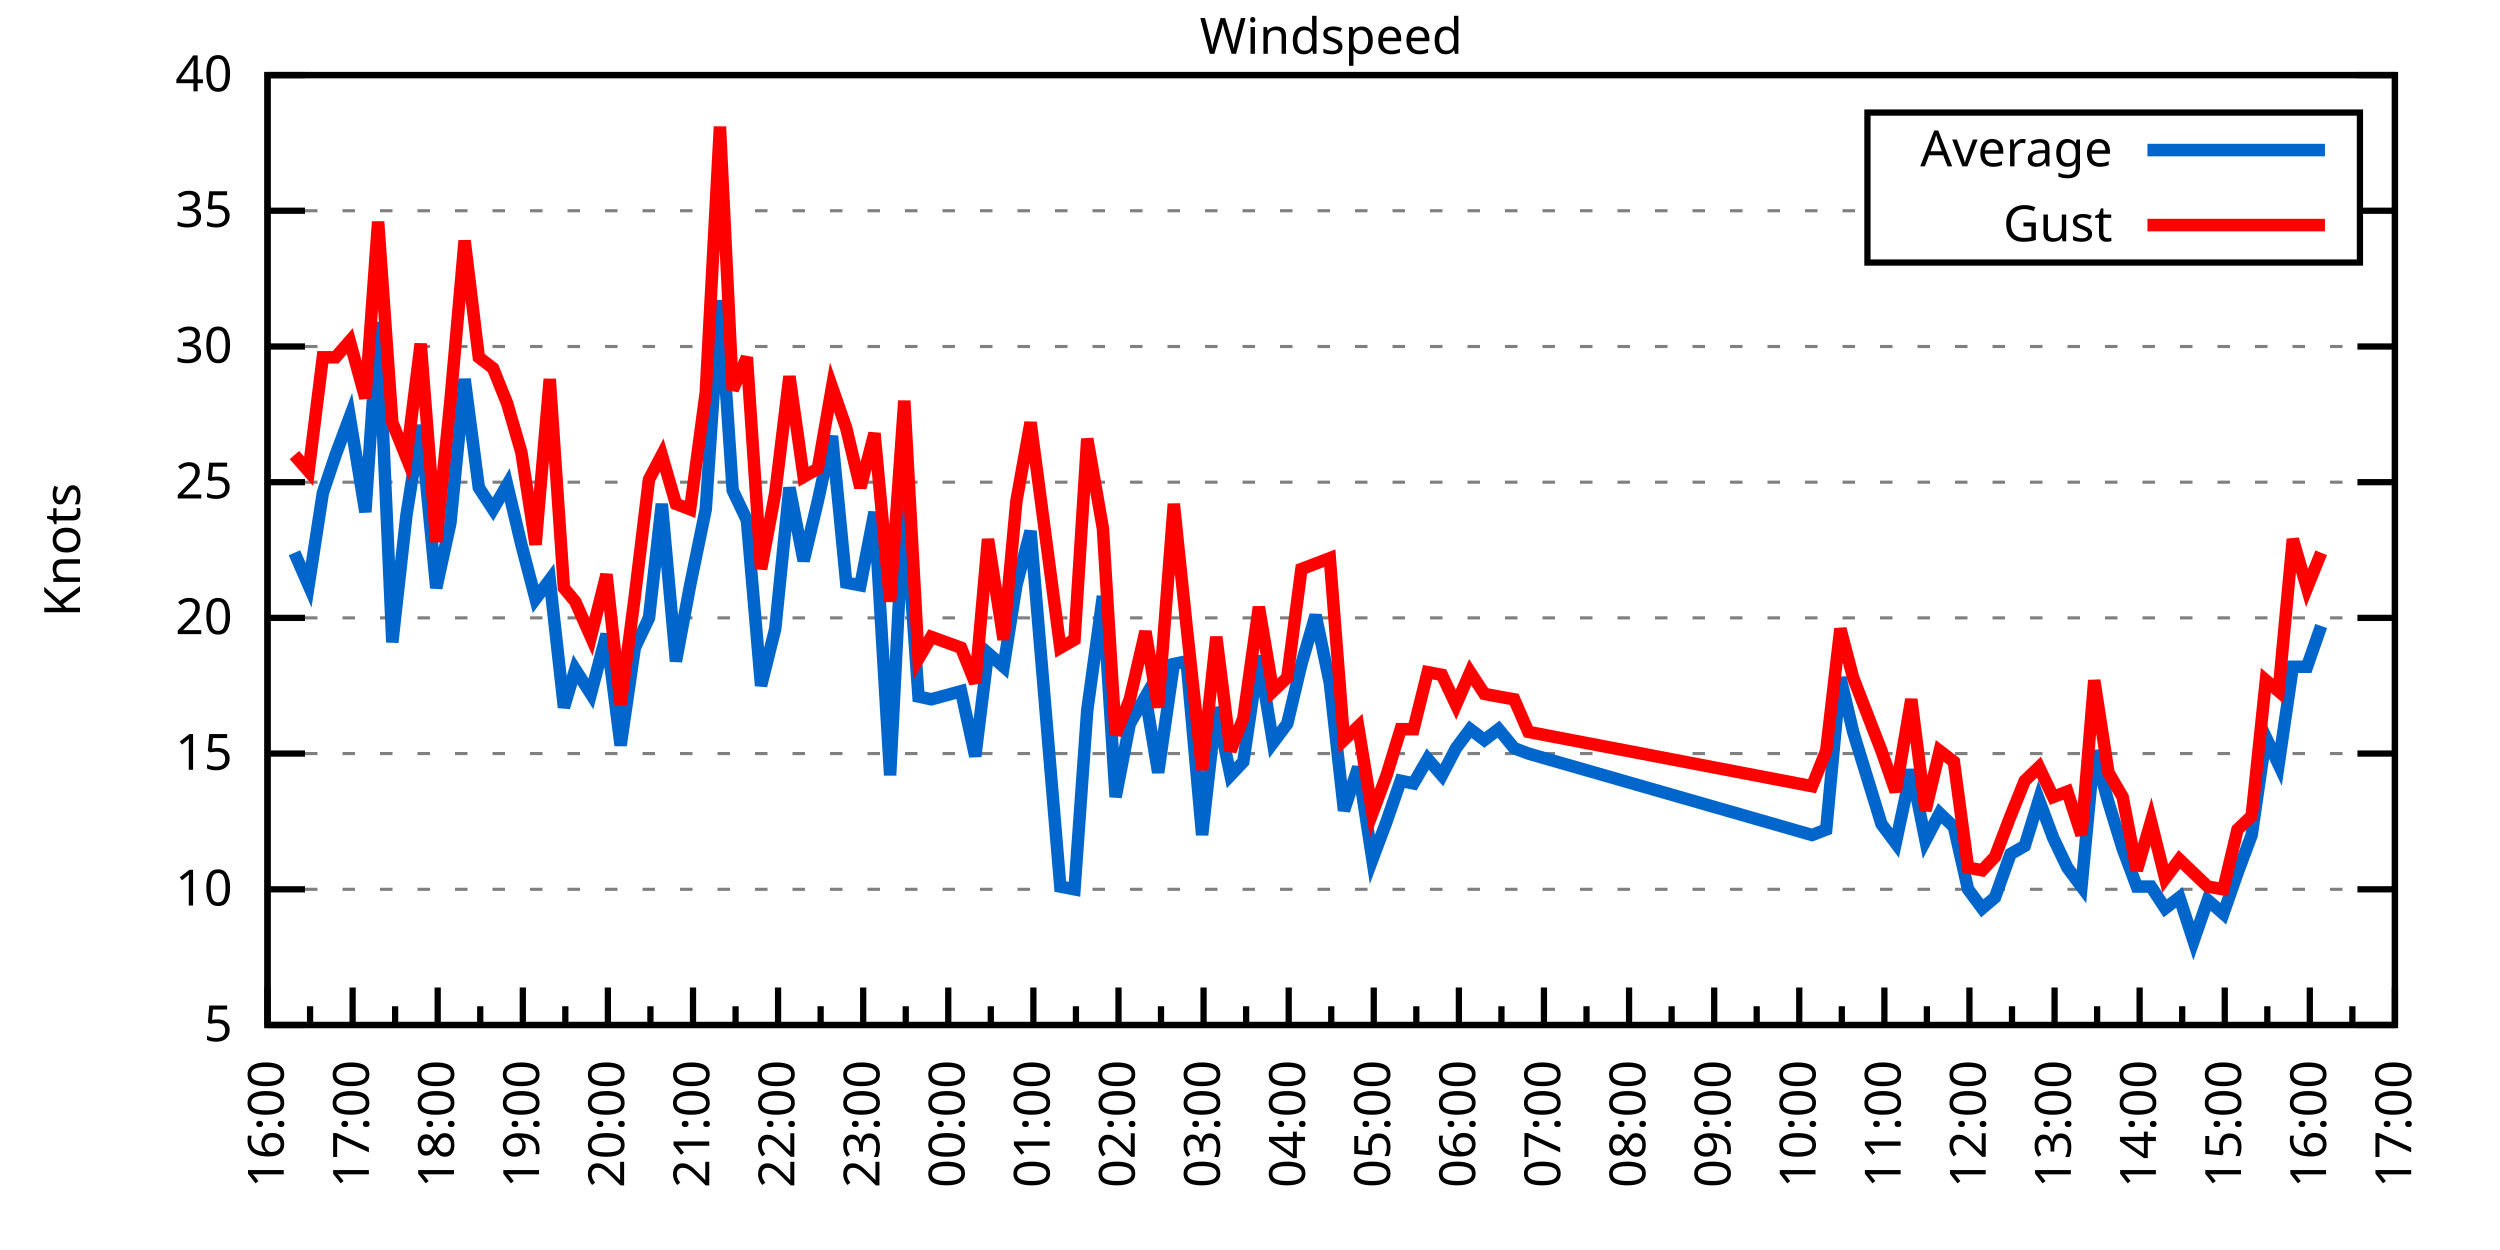
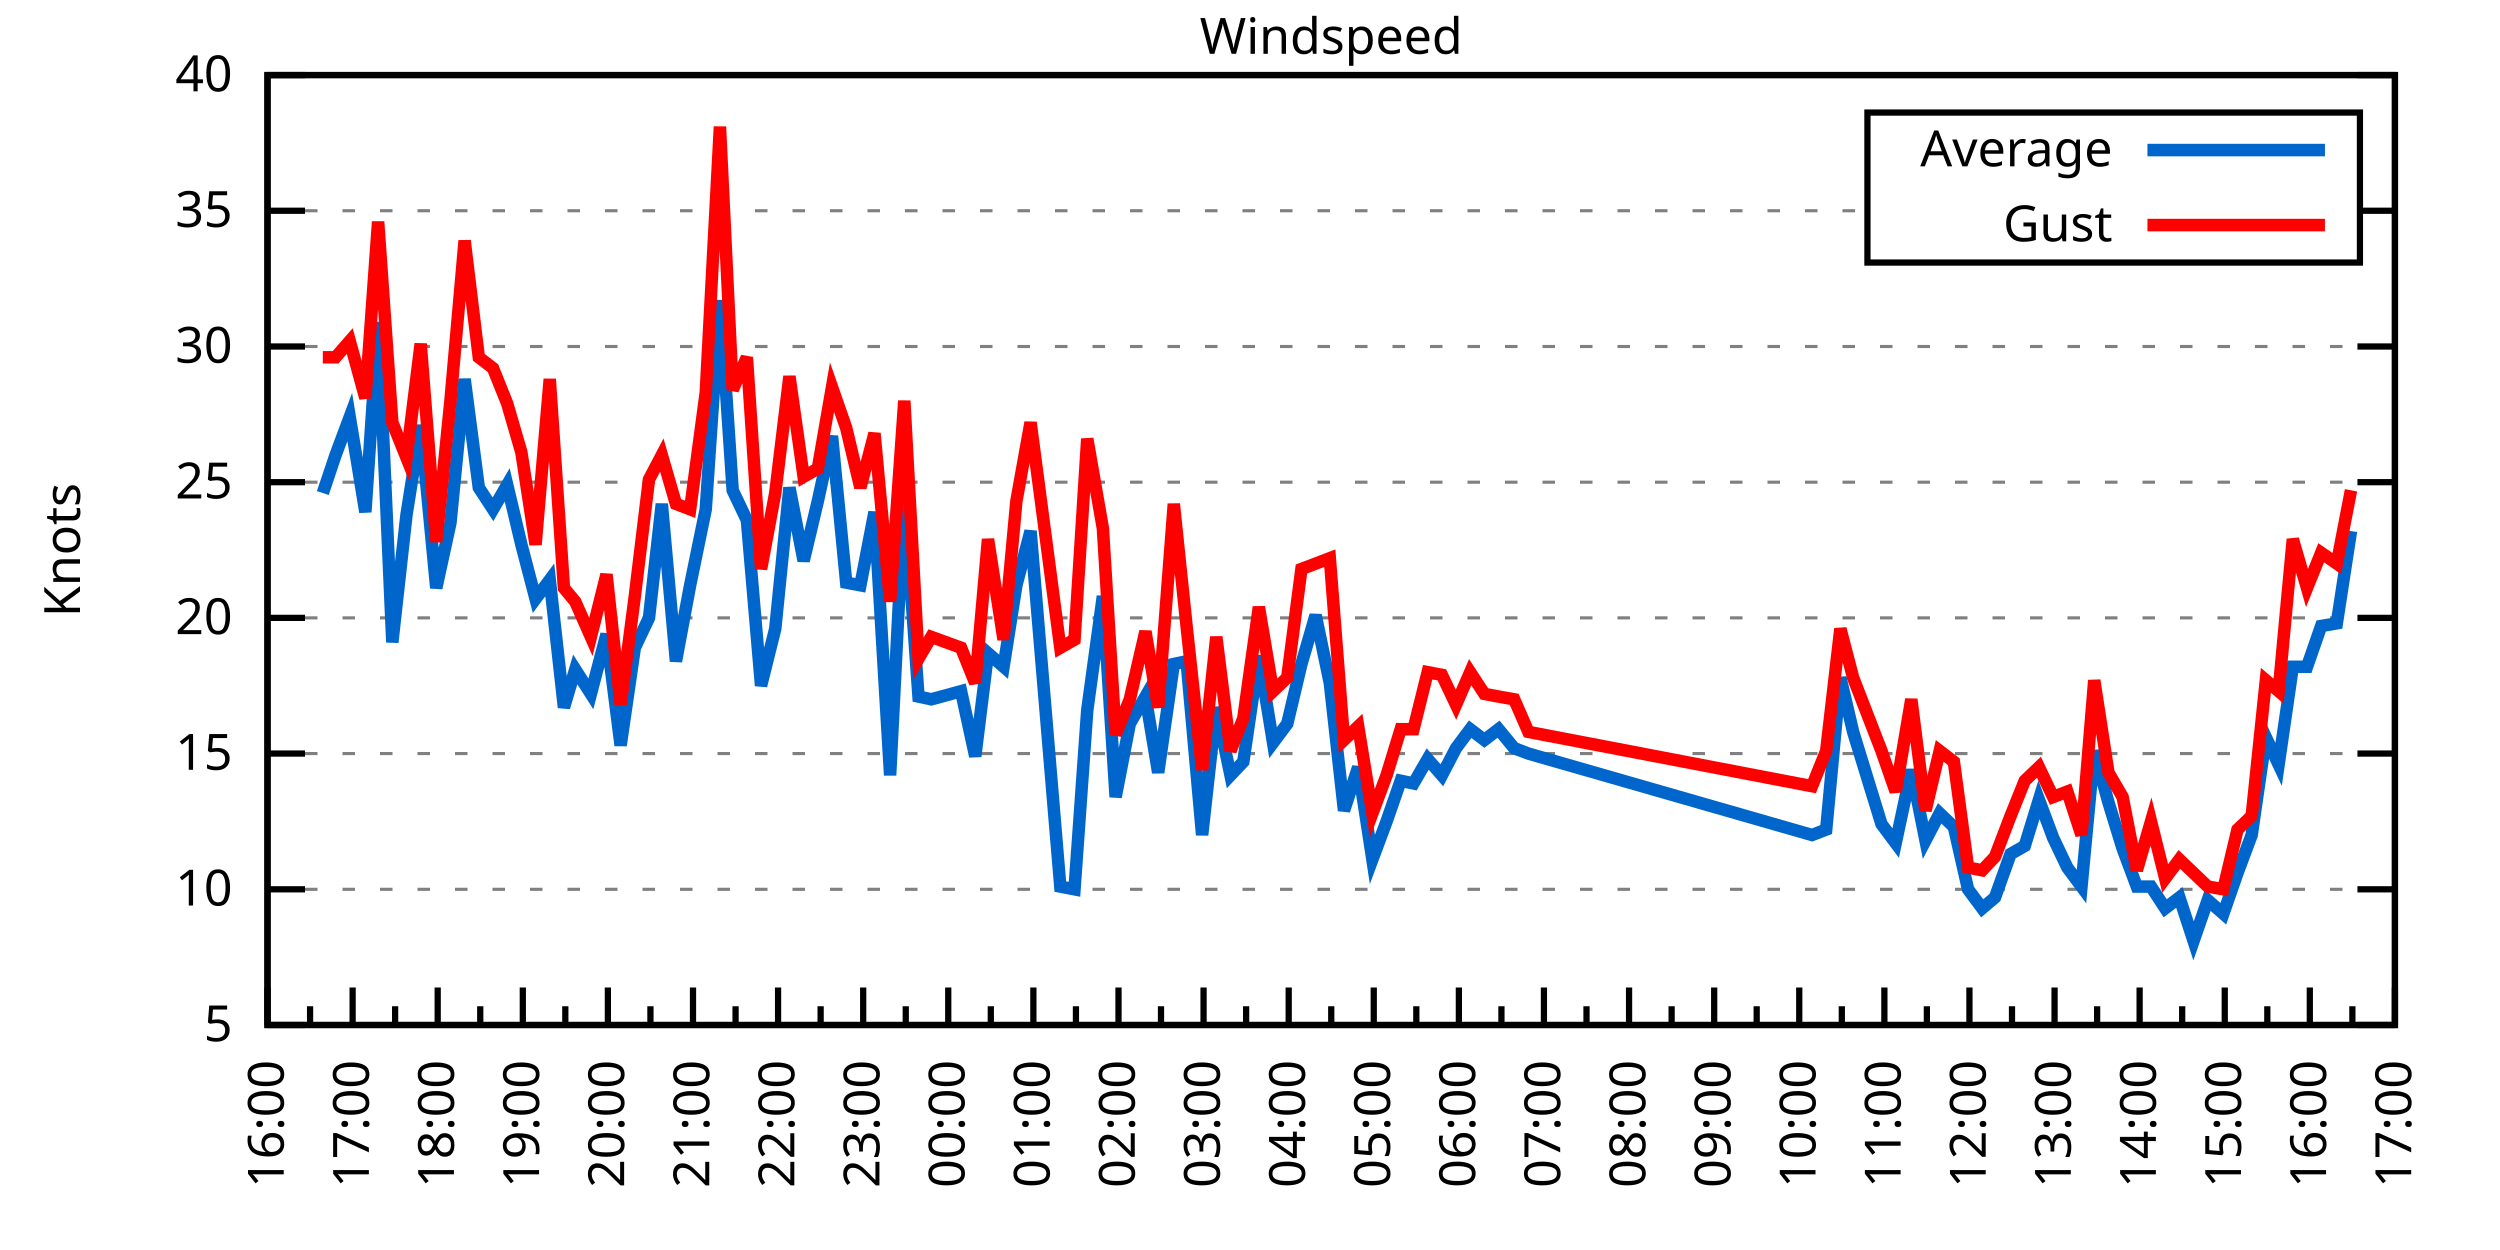
<svg xmlns="http://www.w3.org/2000/svg" xmlns:xlink="http://www.w3.org/1999/xlink" width="400" height="200" viewBox="0 0 400 200">
  <g id="gnuplot_canvas">
    <rect x="0" y="0" width="400" height="200" fill="none" />
    <defs>
      <circle id="gpDot" r="0.5" stroke-width="0.5" stroke="currentColor" />
      <path id="gpPt0" stroke-width="0.333" stroke="currentColor" d="M-1,0 h2 M0,-1 v2" />
      <path id="gpPt1" stroke-width="0.333" stroke="currentColor" d="M-1,-1 L1,1 M1,-1 L-1,1" />
      <path id="gpPt2" stroke-width="0.333" stroke="currentColor" d="M-1,0 L1,0 M0,-1 L0,1 M-1,-1 L1,1 M-1,1 L1,-1" />
      <rect id="gpPt3" stroke-width="0.333" stroke="currentColor" x="-1" y="-1" width="2" height="2" />
      <rect id="gpPt4" stroke-width="0.333" stroke="currentColor" fill="currentColor" x="-1" y="-1" width="2" height="2" />
      <circle id="gpPt5" stroke-width="0.333" stroke="currentColor" cx="0" cy="0" r="1" />
      <use xlink:href="#gpPt5" id="gpPt6" fill="currentColor" stroke="none" />
      <path id="gpPt7" stroke-width="0.333" stroke="currentColor" d="M0,-1.33 L-1.33,0.67 L1.33,0.67 z" />
      <use xlink:href="#gpPt7" id="gpPt8" fill="currentColor" stroke="none" />
      <use xlink:href="#gpPt7" id="gpPt9" stroke="currentColor" transform="rotate(180)" />
      <use xlink:href="#gpPt9" id="gpPt10" fill="currentColor" stroke="none" />
      <use xlink:href="#gpPt3" id="gpPt11" stroke="currentColor" transform="rotate(45)" />
      <use xlink:href="#gpPt11" id="gpPt12" fill="currentColor" stroke="none" />
      <path id="gpPt13" stroke-width="0.333" stroke="currentColor" d="M0,1.330 L1.265,0.411 L0.782,-1.067 L-0.782,-1.076 L-1.265,0.411 z" />
      <use xlink:href="#gpPt13" id="gpPt14" fill="currentColor" stroke="none" />
      <filter id="textbox" filterUnits="objectBoundingBox" x="0" y="0" height="1" width="1">
        <feFlood flood-color="white" flood-opacity="1" result="bgnd" />
        <feComposite in="SourceGraphic" in2="bgnd" operator="atop" />
      </filter>
      <filter id="greybox" filterUnits="objectBoundingBox" x="0" y="0" height="1" width="1">
        <feFlood flood-color="lightgrey" flood-opacity="1" result="grey" />
        <feComposite in="SourceGraphic" in2="grey" operator="atop" />
      </filter>
    </defs>
    <g fill="none" color="white" stroke="currentColor" stroke-width="1.00" stroke-linecap="butt" stroke-linejoin="miter">
</g>
    <g fill="none" color="black" stroke="currentColor" stroke-width="1.00" stroke-linecap="butt" stroke-linejoin="miter">
      <g stroke="none" shape-rendering="crispEdges">
        <polygon fill="rgb(255, 255, 255)" points="42.80,164.00 383.18,164.00 383.18,12.02 42.80,12.02 " />
      </g>
    </g>
    <g fill="none" color="black" stroke="currentColor" stroke-width="1.00" stroke-linecap="butt" stroke-linejoin="miter">
</g>
    <g fill="none" color="black" stroke="black" stroke-width="0.50" stroke-linecap="butt" stroke-linejoin="miter">
</g>
    <g fill="none" color="gray" stroke="currentColor" stroke-width="0.50" stroke-linecap="butt" stroke-linejoin="miter">
      <path stroke="gray" stroke-dasharray="2,4" class="gridline" d="M42.80,164.00 L383.19,164.00  " />
    </g>
    <g fill="none" color="gray" stroke="gray" stroke-width="1.00" stroke-linecap="butt" stroke-linejoin="miter">
</g>
    <g fill="none" color="black" stroke="currentColor" stroke-width="1.00" stroke-linecap="butt" stroke-linejoin="miter">
      <path stroke="black" d="M42.80,164.00 L48.80,164.00 M383.19,164.00 L377.19,164.00  " />
      <g transform="translate(37.20,166.60)" stroke="none" fill="black" font-family="Sans" font-size="8.00" text-anchor="end">
        <text>
          <tspan font-family="Sans"> 5</tspan>
        </text>
      </g>
    </g>
    <g fill="none" color="black" stroke="currentColor" stroke-width="1.00" stroke-linecap="butt" stroke-linejoin="miter">
</g>
    <g fill="none" color="black" stroke="black" stroke-width="0.50" stroke-linecap="butt" stroke-linejoin="miter">
</g>
    <g fill="none" color="gray" stroke="currentColor" stroke-width="0.50" stroke-linecap="butt" stroke-linejoin="miter">
      <path stroke="gray" stroke-dasharray="2,4" class="gridline" d="M42.80,142.29 L383.19,142.29  " />
    </g>
    <g fill="none" color="gray" stroke="gray" stroke-width="1.00" stroke-linecap="butt" stroke-linejoin="miter">
</g>
    <g fill="none" color="black" stroke="currentColor" stroke-width="1.00" stroke-linecap="butt" stroke-linejoin="miter">
      <path stroke="black" d="M42.80,142.29 L48.80,142.29 M383.19,142.29 L377.19,142.29  " />
      <g transform="translate(37.20,144.89)" stroke="none" fill="black" font-family="Sans" font-size="8.00" text-anchor="end">
        <text>
          <tspan font-family="Sans"> 10</tspan>
        </text>
      </g>
    </g>
    <g fill="none" color="black" stroke="currentColor" stroke-width="1.00" stroke-linecap="butt" stroke-linejoin="miter">
</g>
    <g fill="none" color="black" stroke="black" stroke-width="0.50" stroke-linecap="butt" stroke-linejoin="miter">
</g>
    <g fill="none" color="gray" stroke="currentColor" stroke-width="0.50" stroke-linecap="butt" stroke-linejoin="miter">
      <path stroke="gray" stroke-dasharray="2,4" class="gridline" d="M42.80,120.57 L383.19,120.57  " />
    </g>
    <g fill="none" color="gray" stroke="gray" stroke-width="1.00" stroke-linecap="butt" stroke-linejoin="miter">
</g>
    <g fill="none" color="black" stroke="currentColor" stroke-width="1.00" stroke-linecap="butt" stroke-linejoin="miter">
      <path stroke="black" d="M42.80,120.57 L48.80,120.57 M383.19,120.57 L377.19,120.57  " />
      <g transform="translate(37.20,123.17)" stroke="none" fill="black" font-family="Sans" font-size="8.00" text-anchor="end">
        <text>
          <tspan font-family="Sans"> 15</tspan>
        </text>
      </g>
    </g>
    <g fill="none" color="black" stroke="currentColor" stroke-width="1.00" stroke-linecap="butt" stroke-linejoin="miter">
</g>
    <g fill="none" color="black" stroke="black" stroke-width="0.50" stroke-linecap="butt" stroke-linejoin="miter">
</g>
    <g fill="none" color="gray" stroke="currentColor" stroke-width="0.50" stroke-linecap="butt" stroke-linejoin="miter">
      <path stroke="gray" stroke-dasharray="2,4" class="gridline" d="M42.80,98.86 L383.19,98.86  " />
    </g>
    <g fill="none" color="gray" stroke="gray" stroke-width="1.00" stroke-linecap="butt" stroke-linejoin="miter">
</g>
    <g fill="none" color="black" stroke="currentColor" stroke-width="1.00" stroke-linecap="butt" stroke-linejoin="miter">
      <path stroke="black" d="M42.80,98.86 L48.80,98.86 M383.19,98.86 L377.19,98.86  " />
      <g transform="translate(37.20,101.46)" stroke="none" fill="black" font-family="Sans" font-size="8.00" text-anchor="end">
        <text>
          <tspan font-family="Sans"> 20</tspan>
        </text>
      </g>
    </g>
    <g fill="none" color="black" stroke="currentColor" stroke-width="1.00" stroke-linecap="butt" stroke-linejoin="miter">
</g>
    <g fill="none" color="black" stroke="black" stroke-width="0.50" stroke-linecap="butt" stroke-linejoin="miter">
</g>
    <g fill="none" color="gray" stroke="currentColor" stroke-width="0.50" stroke-linecap="butt" stroke-linejoin="miter">
      <path stroke="gray" stroke-dasharray="2,4" class="gridline" d="M42.80,77.15 L383.19,77.15  " />
    </g>
    <g fill="none" color="gray" stroke="gray" stroke-width="1.00" stroke-linecap="butt" stroke-linejoin="miter">
</g>
    <g fill="none" color="black" stroke="currentColor" stroke-width="1.00" stroke-linecap="butt" stroke-linejoin="miter">
      <path stroke="black" d="M42.80,77.15 L48.80,77.15 M383.19,77.15 L377.19,77.15  " />
      <g transform="translate(37.20,79.75)" stroke="none" fill="black" font-family="Sans" font-size="8.00" text-anchor="end">
        <text>
          <tspan font-family="Sans"> 25</tspan>
        </text>
      </g>
    </g>
    <g fill="none" color="black" stroke="currentColor" stroke-width="1.00" stroke-linecap="butt" stroke-linejoin="miter">
</g>
    <g fill="none" color="black" stroke="black" stroke-width="0.50" stroke-linecap="butt" stroke-linejoin="miter">
</g>
    <g fill="none" color="gray" stroke="currentColor" stroke-width="0.50" stroke-linecap="butt" stroke-linejoin="miter">
      <path stroke="gray" stroke-dasharray="2,4" class="gridline" d="M42.80,55.44 L383.19,55.44  " />
    </g>
    <g fill="none" color="gray" stroke="gray" stroke-width="1.00" stroke-linecap="butt" stroke-linejoin="miter">
</g>
    <g fill="none" color="black" stroke="currentColor" stroke-width="1.00" stroke-linecap="butt" stroke-linejoin="miter">
      <path stroke="black" d="M42.80,55.44 L48.80,55.44 M383.19,55.44 L377.19,55.44  " />
      <g transform="translate(37.20,58.04)" stroke="none" fill="black" font-family="Sans" font-size="8.00" text-anchor="end">
        <text>
          <tspan font-family="Sans"> 30</tspan>
        </text>
      </g>
    </g>
    <g fill="none" color="black" stroke="currentColor" stroke-width="1.00" stroke-linecap="butt" stroke-linejoin="miter">
</g>
    <g fill="none" color="black" stroke="black" stroke-width="0.50" stroke-linecap="butt" stroke-linejoin="miter">
</g>
    <g fill="none" color="gray" stroke="currentColor" stroke-width="0.50" stroke-linecap="butt" stroke-linejoin="miter">
      <path stroke="gray" stroke-dasharray="2,4" class="gridline" d="M42.80,33.72 L298.79,33.72 M377.59,33.72 L383.19,33.72  " />
    </g>
    <g fill="none" color="gray" stroke="gray" stroke-width="1.00" stroke-linecap="butt" stroke-linejoin="miter">
</g>
    <g fill="none" color="black" stroke="currentColor" stroke-width="1.00" stroke-linecap="butt" stroke-linejoin="miter">
      <path stroke="black" d="M42.80,33.72 L48.80,33.72 M383.19,33.72 L377.19,33.72  " />
      <g transform="translate(37.20,36.32)" stroke="none" fill="black" font-family="Sans" font-size="8.00" text-anchor="end">
        <text>
          <tspan font-family="Sans"> 35</tspan>
        </text>
      </g>
    </g>
    <g fill="none" color="black" stroke="currentColor" stroke-width="1.00" stroke-linecap="butt" stroke-linejoin="miter">
</g>
    <g fill="none" color="black" stroke="black" stroke-width="0.50" stroke-linecap="butt" stroke-linejoin="miter">
</g>
    <g fill="none" color="gray" stroke="currentColor" stroke-width="0.50" stroke-linecap="butt" stroke-linejoin="miter">
      <path stroke="gray" stroke-dasharray="2,4" class="gridline" d="M42.80,12.01 L383.19,12.01  " />
    </g>
    <g fill="none" color="gray" stroke="gray" stroke-width="1.00" stroke-linecap="butt" stroke-linejoin="miter">
</g>
    <g fill="none" color="black" stroke="currentColor" stroke-width="1.00" stroke-linecap="butt" stroke-linejoin="miter">
      <path stroke="black" d="M42.80,12.01 L48.80,12.01 M383.19,12.01 L377.19,12.01  " />
      <g transform="translate(37.20,14.61)" stroke="none" fill="black" font-family="Sans" font-size="8.00" text-anchor="end">
        <text>
          <tspan font-family="Sans"> 40</tspan>
        </text>
      </g>
    </g>
    <g fill="none" color="black" stroke="currentColor" stroke-width="1.00" stroke-linecap="butt" stroke-linejoin="miter">
      <path stroke="black" d="M42.80,164.00 L42.80,158.00  " />
      <g transform="translate(45.40,169.60) rotate(270)" stroke="none" fill="black" font-family="Sans" font-size="8.00" text-anchor="end">
        <text>
          <tspan font-family="Sans">16:00</tspan>
        </text>
      </g>
    </g>
    <g fill="none" color="black" stroke="currentColor" stroke-width="1.00" stroke-linecap="butt" stroke-linejoin="miter">
      <path stroke="black" d="M49.61,164.00 L49.61,161.00 M56.42,164.00 L56.42,158.00  " />
      <g transform="translate(59.02,169.60) rotate(270)" stroke="none" fill="black" font-family="Sans" font-size="8.00" text-anchor="end">
        <text>
          <tspan font-family="Sans">17:00</tspan>
        </text>
      </g>
    </g>
    <g fill="none" color="black" stroke="currentColor" stroke-width="1.00" stroke-linecap="butt" stroke-linejoin="miter">
      <path stroke="black" d="M63.22,164.00 L63.22,161.00 M70.03,164.00 L70.03,158.00  " />
      <g transform="translate(72.63,169.60) rotate(270)" stroke="none" fill="black" font-family="Sans" font-size="8.00" text-anchor="end">
        <text>
          <tspan font-family="Sans">18:00</tspan>
        </text>
      </g>
    </g>
    <g fill="none" color="black" stroke="currentColor" stroke-width="1.00" stroke-linecap="butt" stroke-linejoin="miter">
      <path stroke="black" d="M76.84,164.00 L76.84,161.00 M83.65,164.00 L83.65,158.00  " />
      <g transform="translate(86.25,169.60) rotate(270)" stroke="none" fill="black" font-family="Sans" font-size="8.00" text-anchor="end">
        <text>
          <tspan font-family="Sans">19:00</tspan>
        </text>
      </g>
    </g>
    <g fill="none" color="black" stroke="currentColor" stroke-width="1.00" stroke-linecap="butt" stroke-linejoin="miter">
      <path stroke="black" d="M90.45,164.00 L90.45,161.00 M97.26,164.00 L97.26,158.00  " />
      <g transform="translate(99.86,169.60) rotate(270)" stroke="none" fill="black" font-family="Sans" font-size="8.00" text-anchor="end">
        <text>
          <tspan font-family="Sans">20:00</tspan>
        </text>
      </g>
    </g>
    <g fill="none" color="black" stroke="currentColor" stroke-width="1.00" stroke-linecap="butt" stroke-linejoin="miter">
      <path stroke="black" d="M104.07,164.00 L104.07,161.00 M110.88,164.00 L110.88,158.00  " />
      <g transform="translate(113.48,169.60) rotate(270)" stroke="none" fill="black" font-family="Sans" font-size="8.00" text-anchor="end">
        <text>
          <tspan font-family="Sans">21:00</tspan>
        </text>
      </g>
    </g>
    <g fill="none" color="black" stroke="currentColor" stroke-width="1.00" stroke-linecap="butt" stroke-linejoin="miter">
      <path stroke="black" d="M117.69,164.00 L117.69,161.00 M124.49,164.00 L124.49,158.00  " />
      <g transform="translate(127.09,169.60) rotate(270)" stroke="none" fill="black" font-family="Sans" font-size="8.00" text-anchor="end">
        <text>
          <tspan font-family="Sans">22:00</tspan>
        </text>
      </g>
    </g>
    <g fill="none" color="black" stroke="currentColor" stroke-width="1.00" stroke-linecap="butt" stroke-linejoin="miter">
      <path stroke="black" d="M131.30,164.00 L131.30,161.00 M138.11,164.00 L138.11,158.00  " />
      <g transform="translate(140.71,169.60) rotate(270)" stroke="none" fill="black" font-family="Sans" font-size="8.00" text-anchor="end">
        <text>
          <tspan font-family="Sans">23:00</tspan>
        </text>
      </g>
    </g>
    <g fill="none" color="black" stroke="currentColor" stroke-width="1.00" stroke-linecap="butt" stroke-linejoin="miter">
      <path stroke="black" d="M144.92,164.00 L144.92,161.00 M151.72,164.00 L151.72,158.00  " />
      <g transform="translate(154.32,169.60) rotate(270)" stroke="none" fill="black" font-family="Sans" font-size="8.00" text-anchor="end">
        <text>
          <tspan font-family="Sans">00:00</tspan>
        </text>
      </g>
    </g>
    <g fill="none" color="black" stroke="currentColor" stroke-width="1.00" stroke-linecap="butt" stroke-linejoin="miter">
      <path stroke="black" d="M158.53,164.00 L158.53,161.00 M165.34,164.00 L165.34,158.00  " />
      <g transform="translate(167.94,169.60) rotate(270)" stroke="none" fill="black" font-family="Sans" font-size="8.00" text-anchor="end">
        <text>
          <tspan font-family="Sans">01:00</tspan>
        </text>
      </g>
    </g>
    <g fill="none" color="black" stroke="currentColor" stroke-width="1.00" stroke-linecap="butt" stroke-linejoin="miter">
      <path stroke="black" d="M172.15,164.00 L172.15,161.00 M178.96,164.00 L178.96,158.00  " />
      <g transform="translate(181.56,169.60) rotate(270)" stroke="none" fill="black" font-family="Sans" font-size="8.00" text-anchor="end">
        <text>
          <tspan font-family="Sans">02:00</tspan>
        </text>
      </g>
    </g>
    <g fill="none" color="black" stroke="currentColor" stroke-width="1.00" stroke-linecap="butt" stroke-linejoin="miter">
      <path stroke="black" d="M185.76,164.00 L185.76,161.00 M192.57,164.00 L192.57,158.00  " />
      <g transform="translate(195.17,169.60) rotate(270)" stroke="none" fill="black" font-family="Sans" font-size="8.00" text-anchor="end">
        <text>
          <tspan font-family="Sans">03:00</tspan>
        </text>
      </g>
    </g>
    <g fill="none" color="black" stroke="currentColor" stroke-width="1.00" stroke-linecap="butt" stroke-linejoin="miter">
      <path stroke="black" d="M199.38,164.00 L199.38,161.00 M206.19,164.00 L206.19,158.00  " />
      <g transform="translate(208.79,169.60) rotate(270)" stroke="none" fill="black" font-family="Sans" font-size="8.00" text-anchor="end">
        <text>
          <tspan font-family="Sans">04:00</tspan>
        </text>
      </g>
    </g>
    <g fill="none" color="black" stroke="currentColor" stroke-width="1.00" stroke-linecap="butt" stroke-linejoin="miter">
      <path stroke="black" d="M213.00,164.00 L213.00,161.00 M219.80,164.00 L219.80,158.00  " />
      <g transform="translate(222.40,169.60) rotate(270)" stroke="none" fill="black" font-family="Sans" font-size="8.00" text-anchor="end">
        <text>
          <tspan font-family="Sans">05:00</tspan>
        </text>
      </g>
    </g>
    <g fill="none" color="black" stroke="currentColor" stroke-width="1.00" stroke-linecap="butt" stroke-linejoin="miter">
      <path stroke="black" d="M226.61,164.00 L226.61,161.00 M233.42,164.00 L233.42,158.00  " />
      <g transform="translate(236.02,169.60) rotate(270)" stroke="none" fill="black" font-family="Sans" font-size="8.00" text-anchor="end">
        <text>
          <tspan font-family="Sans">06:00</tspan>
        </text>
      </g>
    </g>
    <g fill="none" color="black" stroke="currentColor" stroke-width="1.00" stroke-linecap="butt" stroke-linejoin="miter">
      <path stroke="black" d="M240.23,164.00 L240.23,161.00 M247.03,164.00 L247.03,158.00  " />
      <g transform="translate(249.63,169.60) rotate(270)" stroke="none" fill="black" font-family="Sans" font-size="8.00" text-anchor="end">
        <text>
          <tspan font-family="Sans">07:00</tspan>
        </text>
      </g>
    </g>
    <g fill="none" color="black" stroke="currentColor" stroke-width="1.00" stroke-linecap="butt" stroke-linejoin="miter">
      <path stroke="black" d="M253.84,164.00 L253.84,161.00 M260.65,164.00 L260.65,158.00  " />
      <g transform="translate(263.25,169.60) rotate(270)" stroke="none" fill="black" font-family="Sans" font-size="8.00" text-anchor="end">
        <text>
          <tspan font-family="Sans">08:00</tspan>
        </text>
      </g>
    </g>
    <g fill="none" color="black" stroke="currentColor" stroke-width="1.00" stroke-linecap="butt" stroke-linejoin="miter">
      <path stroke="black" d="M267.46,164.00 L267.46,161.00 M274.27,164.00 L274.27,158.00  " />
      <g transform="translate(276.87,169.60) rotate(270)" stroke="none" fill="black" font-family="Sans" font-size="8.00" text-anchor="end">
        <text>
          <tspan font-family="Sans">09:00</tspan>
        </text>
      </g>
    </g>
    <g fill="none" color="black" stroke="currentColor" stroke-width="1.00" stroke-linecap="butt" stroke-linejoin="miter">
      <path stroke="black" d="M281.07,164.00 L281.07,161.00 M287.88,164.00 L287.88,158.00  " />
      <g transform="translate(290.48,169.60) rotate(270)" stroke="none" fill="black" font-family="Sans" font-size="8.00" text-anchor="end">
        <text>
          <tspan font-family="Sans">10:00</tspan>
        </text>
      </g>
    </g>
    <g fill="none" color="black" stroke="currentColor" stroke-width="1.00" stroke-linecap="butt" stroke-linejoin="miter">
      <path stroke="black" d="M294.69,164.00 L294.69,161.00 M301.50,164.00 L301.50,158.00  " />
      <g transform="translate(304.10,169.60) rotate(270)" stroke="none" fill="black" font-family="Sans" font-size="8.00" text-anchor="end">
        <text>
          <tspan font-family="Sans">11:00</tspan>
        </text>
      </g>
    </g>
    <g fill="none" color="black" stroke="currentColor" stroke-width="1.00" stroke-linecap="butt" stroke-linejoin="miter">
      <path stroke="black" d="M308.30,164.00 L308.30,161.00 M315.11,164.00 L315.11,158.00  " />
      <g transform="translate(317.71,169.60) rotate(270)" stroke="none" fill="black" font-family="Sans" font-size="8.00" text-anchor="end">
        <text>
          <tspan font-family="Sans">12:00</tspan>
        </text>
      </g>
    </g>
    <g fill="none" color="black" stroke="currentColor" stroke-width="1.00" stroke-linecap="butt" stroke-linejoin="miter">
      <path stroke="black" d="M321.92,164.00 L321.92,161.00 M328.73,164.00 L328.73,158.00  " />
      <g transform="translate(331.33,169.60) rotate(270)" stroke="none" fill="black" font-family="Sans" font-size="8.00" text-anchor="end">
        <text>
          <tspan font-family="Sans">13:00</tspan>
        </text>
      </g>
    </g>
    <g fill="none" color="black" stroke="currentColor" stroke-width="1.00" stroke-linecap="butt" stroke-linejoin="miter">
      <path stroke="black" d="M335.54,164.00 L335.54,161.00 M342.34,164.00 L342.34,158.00  " />
      <g transform="translate(344.94,169.60) rotate(270)" stroke="none" fill="black" font-family="Sans" font-size="8.00" text-anchor="end">
        <text>
          <tspan font-family="Sans">14:00</tspan>
        </text>
      </g>
    </g>
    <g fill="none" color="black" stroke="currentColor" stroke-width="1.00" stroke-linecap="butt" stroke-linejoin="miter">
      <path stroke="black" d="M349.15,164.00 L349.15,161.00 M355.96,164.00 L355.96,158.00  " />
      <g transform="translate(358.56,169.60) rotate(270)" stroke="none" fill="black" font-family="Sans" font-size="8.00" text-anchor="end">
        <text>
          <tspan font-family="Sans">15:00</tspan>
        </text>
      </g>
    </g>
    <g fill="none" color="black" stroke="currentColor" stroke-width="1.00" stroke-linecap="butt" stroke-linejoin="miter">
      <path stroke="black" d="M362.77,164.00 L362.77,161.00 M369.57,164.00 L369.57,158.00  " />
      <g transform="translate(372.17,169.60) rotate(270)" stroke="none" fill="black" font-family="Sans" font-size="8.00" text-anchor="end">
        <text>
          <tspan font-family="Sans">16:00</tspan>
        </text>
      </g>
    </g>
    <g fill="none" color="black" stroke="currentColor" stroke-width="1.00" stroke-linecap="butt" stroke-linejoin="miter">
      <path stroke="black" d="M376.38,164.00 L376.38,161.00 M383.19,164.00 L383.19,158.00  " />
      <g transform="translate(385.79,169.60) rotate(270)" stroke="none" fill="black" font-family="Sans" font-size="8.00" text-anchor="end">
        <text>
          <tspan font-family="Sans">17:00</tspan>
        </text>
      </g>
    </g>
    <g fill="none" color="black" stroke="currentColor" stroke-width="1.00" stroke-linecap="butt" stroke-linejoin="miter">
</g>
    <g fill="none" color="black" stroke="currentColor" stroke-width="1.00" stroke-linecap="butt" stroke-linejoin="miter">
      <path stroke="black" d="M42.80,12.01 L42.80,164.00 L383.19,164.00 L383.19,12.01 L42.80,12.01 Z  " />
    </g>
    <g fill="none" color="black" stroke="currentColor" stroke-width="1.00" stroke-linecap="butt" stroke-linejoin="miter">
      <g transform="translate(12.80,88.01) rotate(270)" stroke="none" fill="black" font-family="Sans" font-size="8.00" text-anchor="middle">
        <text>
          <tspan font-family="Sans">Knots</tspan>
        </text>
      </g>
    </g>
    <g fill="none" color="black" stroke="currentColor" stroke-width="1.00" stroke-linecap="butt" stroke-linejoin="miter">
</g>
    <g fill="none" color="black" stroke="currentColor" stroke-width="1.00" stroke-linecap="butt" stroke-linejoin="miter">
      <path stroke="black" d="M298.79,42.01 L298.79,18.01 L377.59,18.01 L377.59,42.01 L298.79,42.01 Z  " />
    </g>
    <g id="Windspeed_plot_1">
      <g fill="none" color="white" stroke="black" stroke-width="2.00" stroke-linecap="butt" stroke-linejoin="miter">
</g>
      <g fill="none" color="black" stroke="currentColor" stroke-width="2.00" stroke-linecap="butt" stroke-linejoin="miter">
        <g transform="translate(337.99,26.61)" stroke="none" fill="black" font-family="Sans" font-size="8.00" text-anchor="end">
          <text>
            <tspan font-family="Sans">Average</tspan>
          </text>
        </g>
      </g>
      <g fill="none" color="black" stroke="currentColor" stroke-width="2.00" stroke-linecap="butt" stroke-linejoin="miter">
-         <path stroke="rgb(  0, 102, 204)" d="M343.59,24.01 L371.99,24.01 M47.11,88.44 L49.38,93.65 L51.65,78.89 L53.69,72.81 L55.96,66.73 L58.46,81.93   L60.50,51.53 L62.77,102.77 L65.04,82.36 L67.31,68.03 L69.80,94.08 L72.07,83.66 L74.34,60.65 L76.61,78.02   L78.88,81.49 L81.15,77.58 L83.42,87.14 L85.69,95.82 L87.96,92.78 L90.23,113.19 L92.04,107.11 L94.54,111.02   L97.04,101.47 L99.30,119.27 L101.57,103.64 L103.84,98.86 L105.89,80.62 L108.15,105.81 L110.42,93.65 L112.92,81.49   L115.19,48.05 L117.23,78.45 L119.50,83.23 L121.77,109.72 L124.04,100.60 L126.31,78.02 L128.58,89.74 L130.85,80.19   L133.12,69.77 L135.39,93.22 L137.66,93.65 L139.92,81.93 L142.42,124.05 L144.69,79.32 L146.96,111.45 L149.00,111.89   L153.77,110.59 L156.04,121.01 L158.08,104.51 L160.57,106.68 L162.62,93.65 L164.89,84.97 L169.65,141.85 L171.92,142.29   L173.96,113.63 L176.46,95.39 L178.50,127.52 L180.77,115.80 L183.27,111.45 L185.31,123.61 L187.81,106.24 L189.85,105.81   L192.34,133.60 L194.61,113.19 L196.88,124.05 L198.93,121.88 L201.42,104.94 L203.69,118.84 L205.96,115.80 L208.23,106.24   L210.50,98.43 L212.77,109.28 L215.04,129.69 L217.31,122.75 L219.58,137.51 L221.85,131.43 L224.11,124.92 L226.16,125.35   L228.43,121.44 L230.70,124.05 L232.96,119.71 L235.23,116.67 L237.50,118.40 L239.77,116.67 L242.27,119.71 L244.54,120.57   L289.92,133.60 L292.19,132.73 L294.46,108.42 L296.50,117.10 L301.04,131.86 L303.31,134.90 L305.81,123.18 L308.08,134.47   L310.35,130.13 L312.62,132.30 L314.89,142.29 L317.15,145.33 L319.20,143.59 L321.69,136.64 L323.96,135.34 L326.23,127.96   L328.50,134.04 L330.77,138.81 L333.04,141.85 L335.08,120.14 L337.35,128.39 L339.62,135.77 L341.89,141.85 L344.16,141.85   L346.43,145.33 L348.70,143.59 L350.97,150.54 L353.24,144.02 L355.73,146.20 L358.00,139.68 L360.27,133.60 L362.54,117.97   L364.58,122.31 L366.85,106.68 L369.12,106.68 L371.39,100.16  " />
+         <path stroke="rgb(  0, 102, 204)" d="M343.59,24.01 L371.99,24.01 M51.65,78.89 L53.69,72.81 L55.96,66.73 L58.46,81.93 L60.50,51.53 L62.77,102.77   L65.04,82.36 L67.31,68.03 L69.80,94.08 L72.07,83.66 L74.34,60.65 L76.61,78.02 L78.88,81.49 L81.15,77.58   L83.42,87.14 L85.69,95.82 L87.96,92.78 L90.23,113.19 L92.04,107.11 L94.54,111.02 L97.04,101.47 L99.30,119.27   L101.57,103.64 L103.84,98.86 L105.89,80.62 L108.15,105.81 L110.42,93.65 L112.92,81.49 L115.19,48.05 L117.23,78.45   L119.50,83.23 L121.77,109.72 L124.04,100.60 L126.31,78.02 L128.58,89.74 L130.85,80.19 L133.12,69.77 L135.39,93.22   L137.66,93.65 L139.92,81.93 L142.42,124.05 L144.69,79.32 L146.96,111.45 L149.00,111.89 L153.77,110.59 L156.04,121.01   L158.08,104.51 L160.57,106.68 L162.62,93.65 L164.89,84.97 L169.65,141.85 L171.92,142.29 L173.96,113.63 L176.46,95.39   L178.50,127.52 L180.77,115.80 L183.27,111.45 L185.31,123.61 L187.81,106.24 L189.85,105.81 L192.34,133.60 L194.61,113.19   L196.88,124.05 L198.93,121.88 L201.42,104.94 L203.69,118.84 L205.96,115.80 L208.23,106.24 L210.50,98.43 L212.77,109.28   L215.04,129.69 L217.31,122.75 L219.58,137.51 L221.85,131.43 L224.11,124.92 L226.16,125.35 L228.43,121.44 L230.70,124.05   L232.96,119.71 L235.23,116.67 L237.50,118.40 L239.77,116.67 L242.27,119.71 L244.54,120.57 L289.92,133.60 L292.19,132.73   L294.46,108.42 L296.50,117.10 L301.04,131.86 L303.31,134.90 L305.81,123.18 L308.08,134.47 L310.35,130.13 L312.62,132.30   L314.89,142.29 L317.15,145.33 L319.20,143.59 L321.69,136.64 L323.96,135.34 L326.23,127.96 L328.50,134.04 L330.77,138.81   L333.04,141.85 L335.08,120.14 L337.35,128.39 L339.62,135.77 L341.89,141.85 L344.16,141.85 L346.43,145.33 L348.70,143.59   L350.97,150.54 L353.24,144.02 L355.73,146.20 L358.00,139.68 L360.27,133.60 L362.54,117.97 L364.58,122.31 L366.85,106.68   L369.12,106.68 L371.39,100.16 L373.89,99.73 L376.16,84.97  " />
      </g>
    </g>
    <g id="Windspeed_plot_2">
      <g fill="none" color="black" stroke="currentColor" stroke-width="2.00" stroke-linecap="butt" stroke-linejoin="miter">
        <g transform="translate(337.99,38.61)" stroke="none" fill="black" font-family="Sans" font-size="8.00" text-anchor="end">
          <text>
            <tspan font-family="Sans">Gust</tspan>
          </text>
        </g>
      </g>
      <g fill="none" color="black" stroke="currentColor" stroke-width="2.00" stroke-linecap="butt" stroke-linejoin="miter">
-         <path stroke="rgb(255,   0,   0)" d="M343.59,36.01 L371.99,36.01 M47.11,72.81 L49.38,75.41 L51.65,57.17 L53.69,57.17 L55.96,54.57 L58.46,63.69   L60.50,35.46 L62.77,67.59 L65.04,73.24 L67.31,55.00 L69.80,86.70 L72.07,64.12 L74.34,38.50 L76.61,57.17   L78.88,58.91 L81.15,64.56 L83.42,72.37 L85.69,87.14 L87.96,60.65 L90.23,94.08 L92.04,96.26 L94.54,101.90   L97.04,91.91 L99.30,112.76 L101.57,95.39 L103.84,76.71 L105.89,72.81 L108.15,80.62 L110.42,81.49 L112.92,62.82   L115.19,20.26 L117.23,62.38 L119.50,57.17 L121.77,91.04 L124.04,78.89 L126.31,60.21 L128.58,76.28 L130.85,74.98   L133.12,61.95 L135.39,68.46 L137.66,78.02 L139.92,69.33 L142.42,96.26 L144.69,64.12 L146.96,105.38 L149.00,101.90   L153.77,103.64 L156.04,109.28 L158.08,86.27 L160.57,102.34 L162.62,80.19 L164.89,67.59 L169.65,103.64 L171.92,102.34   L173.96,70.20 L176.46,84.53 L178.50,117.53 L180.77,111.89 L183.27,101.03 L185.31,113.19 L187.81,80.62 L189.85,100.16   L192.34,123.18 L194.61,101.90 L196.88,120.14 L198.93,114.93 L201.42,97.12 L203.69,110.59 L205.96,108.42 L208.23,91.04   L210.50,90.18 L212.77,89.31 L215.04,118.40 L217.31,116.23 L219.58,130.13 L221.85,124.05 L224.11,116.67 L226.16,116.67   L228.43,107.55 L230.70,107.98 L232.96,112.76 L235.23,107.55 L237.50,111.02 L239.77,111.45 L242.27,111.89 L244.54,117.10   L289.92,125.79 L292.19,120.14 L294.46,100.60 L296.50,108.42 L301.04,120.14 L303.31,126.65 L305.81,111.89 L308.08,129.69   L310.35,120.14 L312.62,121.88 L314.89,138.81 L317.15,139.25 L319.20,137.08 L321.69,130.56 L323.96,124.92 L326.23,122.75   L328.50,127.52 L330.77,126.65 L333.04,133.60 L335.08,108.85 L337.35,123.61 L339.62,127.52 L341.89,139.25 L344.16,131.43   L346.43,140.55 L348.70,137.51 L350.97,139.68 L353.24,141.85 L355.73,142.29 L358.00,132.73 L360.27,130.56 L362.54,108.85   L364.58,110.59 L366.85,86.27 L369.12,94.08 L371.39,88.44  " />
+         <path stroke="rgb(255,   0,   0)" d="M343.59,36.01 L371.99,36.01 M51.65,57.17 L53.69,57.17 L55.96,54.57 L58.46,63.69 L60.50,35.46 L62.77,67.59   L65.04,73.24 L67.31,55.00 L69.80,86.70 L72.07,64.12 L74.34,38.50 L76.61,57.17 L78.88,58.91 L81.15,64.56   L83.42,72.37 L85.69,87.14 L87.96,60.65 L90.23,94.08 L92.04,96.26 L94.54,101.90 L97.04,91.91 L99.30,112.76   L101.57,95.39 L103.84,76.71 L105.89,72.81 L108.15,80.62 L110.42,81.49 L112.92,62.82 L115.19,20.26 L117.23,62.38   L119.50,57.17 L121.77,91.04 L124.04,78.89 L126.31,60.21 L128.58,76.28 L130.85,74.98 L133.12,61.95 L135.39,68.46   L137.66,78.02 L139.92,69.33 L142.42,96.26 L144.69,64.12 L146.96,105.38 L149.00,101.90 L153.77,103.64 L156.04,109.28   L158.08,86.27 L160.57,102.34 L162.62,80.19 L164.89,67.59 L169.65,103.64 L171.92,102.34 L173.96,70.20 L176.46,84.53   L178.50,117.53 L180.77,111.89 L183.27,101.03 L185.31,113.19 L187.81,80.62 L189.85,100.16 L192.34,123.18 L194.61,101.90   L196.88,120.14 L198.93,114.93 L201.42,97.12 L203.69,110.59 L205.96,108.42 L208.23,91.04 L210.50,90.18 L212.77,89.31   L215.04,118.40 L217.31,116.23 L219.58,130.13 L221.85,124.05 L224.11,116.67 L226.16,116.67 L228.43,107.55 L230.70,107.98   L232.96,112.76 L235.23,107.55 L237.50,111.02 L239.77,111.45 L242.27,111.89 L244.54,117.10 L289.92,125.79 L292.19,120.14   L294.46,100.60 L296.50,108.42 L301.04,120.14 L303.31,126.65 L305.81,111.89 L308.08,129.69 L310.35,120.14 L312.62,121.88   L314.89,138.81 L317.15,139.25 L319.20,137.08 L321.69,130.56 L323.96,124.92 L326.23,122.75 L328.50,127.52 L330.77,126.65   L333.04,133.60 L335.08,108.85 L337.35,123.61 L339.62,127.52 L341.89,139.25 L344.16,131.43 L346.43,140.55 L348.70,137.51   L350.97,139.68 L353.24,141.85 L355.73,142.29 L358.00,132.73 L360.27,130.56 L362.54,108.85 L364.58,110.59 L366.85,86.27   L369.12,94.08 L371.39,88.44 L373.89,90.18 L376.16,78.45  " />
      </g>
    </g>
    <g fill="none" color="black" stroke="currentColor" stroke-width="2.00" stroke-linecap="butt" stroke-linejoin="miter">
</g>
    <g fill="none" color="black" stroke="black" stroke-width="1.00" stroke-linecap="butt" stroke-linejoin="miter">
</g>
    <g fill="none" color="black" stroke="currentColor" stroke-width="1.00" stroke-linecap="butt" stroke-linejoin="miter">
      <path stroke="black" d="M42.80,12.01 L42.80,164.00 L383.19,164.00 L383.19,12.01 L42.80,12.01 Z  " />
    </g>
    <g fill="none" color="black" stroke="currentColor" stroke-width="1.00" stroke-linecap="butt" stroke-linejoin="miter">
      <g transform="translate(212.99,8.61)" stroke="none" fill="black" font-family="Sans" font-size="8.00" text-anchor="middle">
        <text>
          <tspan font-family="Sans">Windspeed</tspan>
        </text>
      </g>
    </g>
    <g fill="none" color="black" stroke="currentColor" stroke-width="1.00" stroke-linecap="butt" stroke-linejoin="miter">
</g>
  </g>
</svg>
